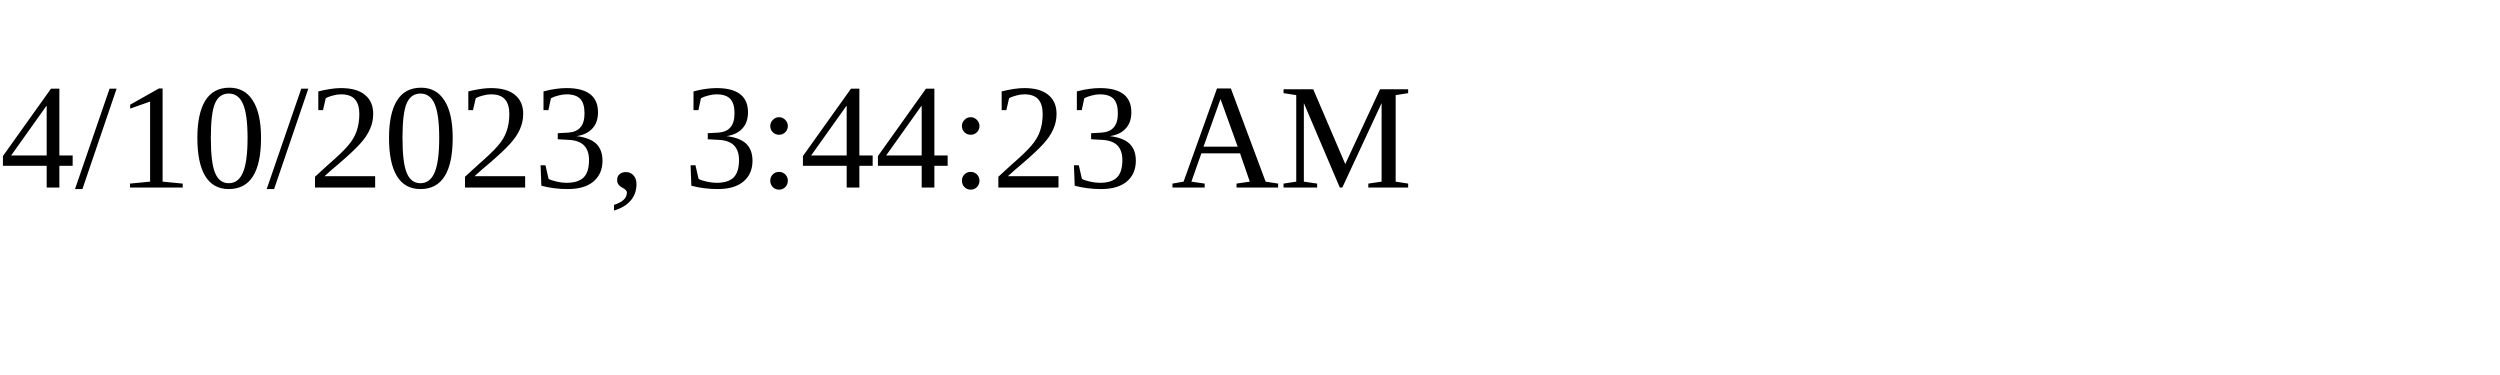
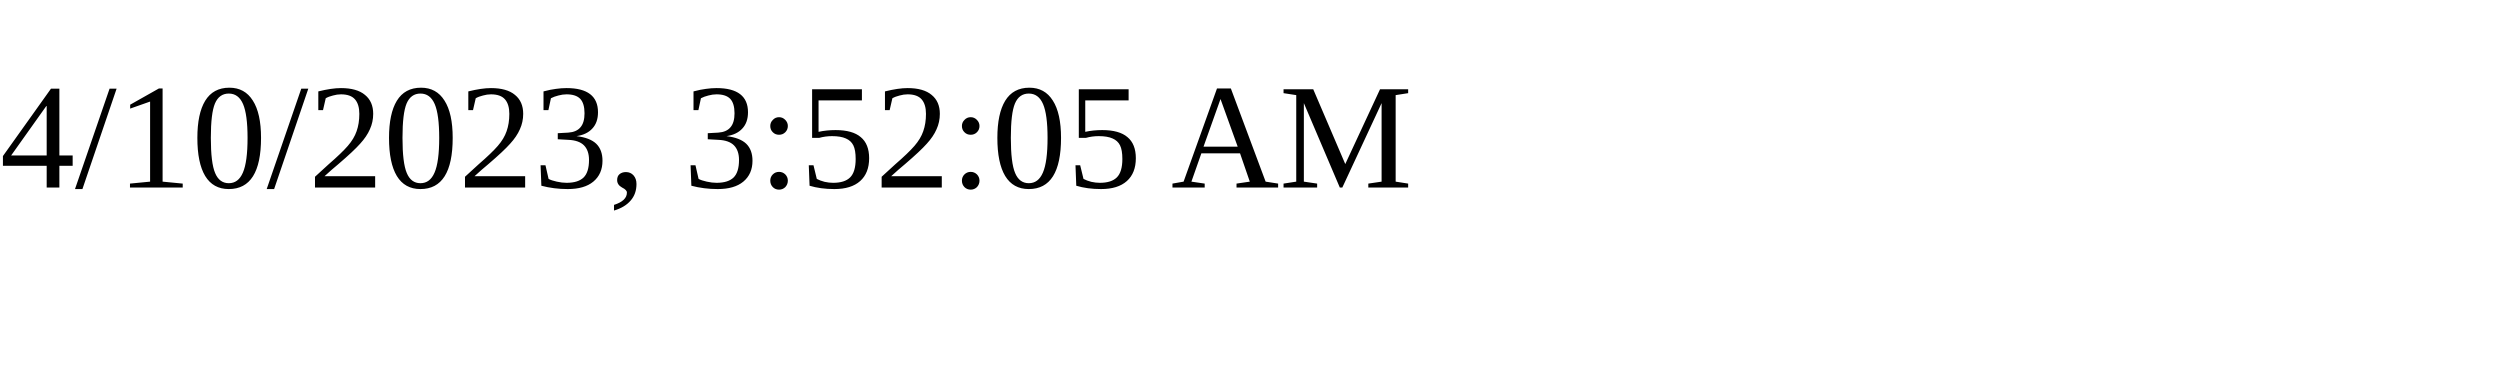
<svg xmlns="http://www.w3.org/2000/svg" height="30" width="200">
-   <text x="0" y="15">4/10/2023, 3:44:23 AM</text>
+   <text x="0" y="15">4/10/2023, 3:52:05 AM</text>
</svg>
